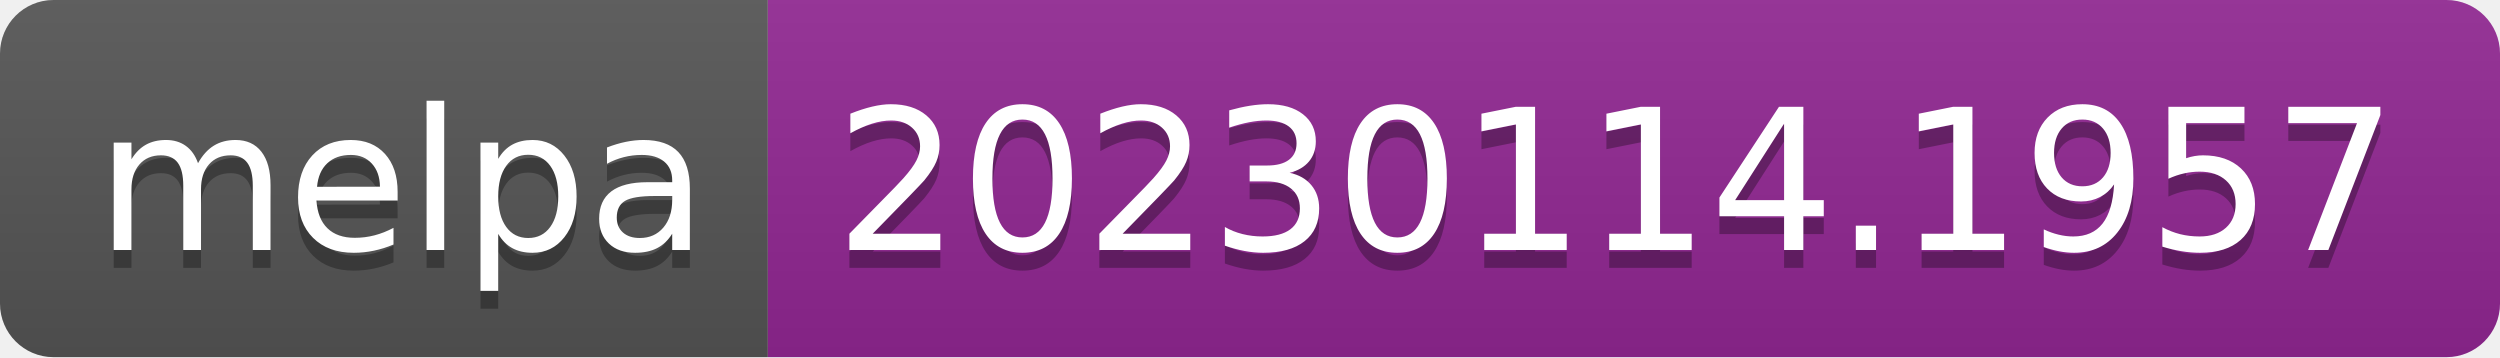
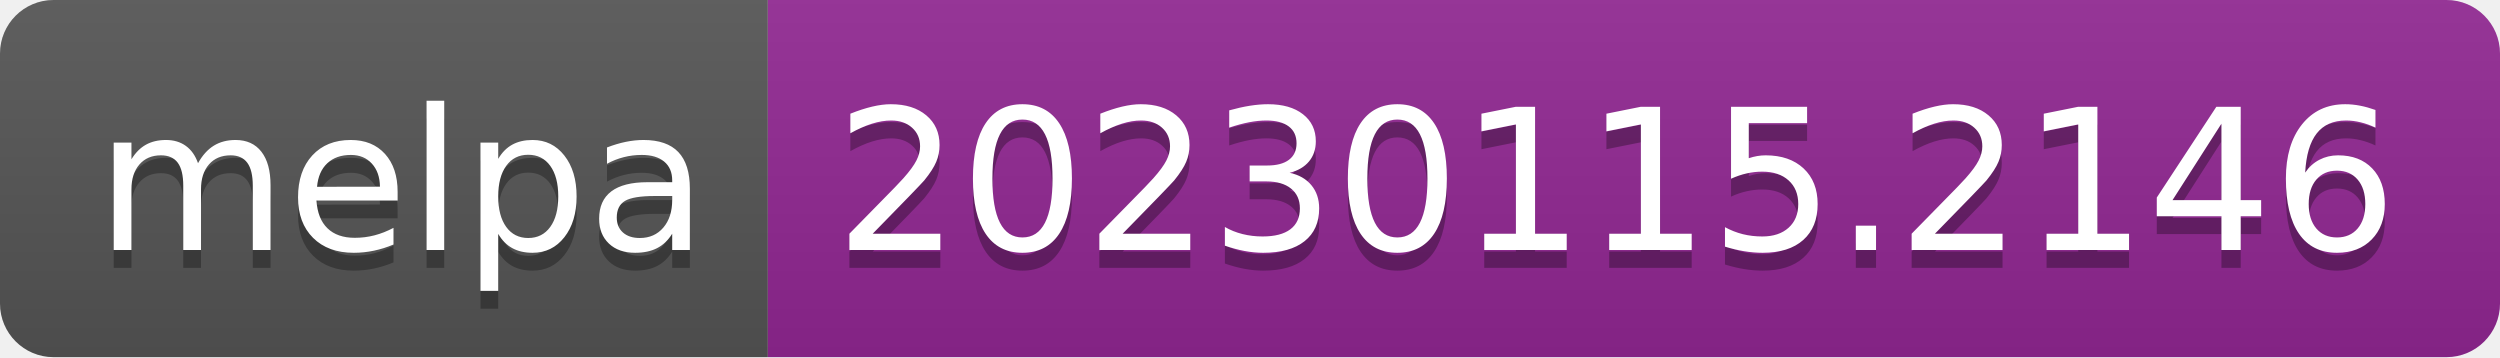
- <svg xmlns="http://www.w3.org/2000/svg" width="140" height="20" role="img" aria-label="melpa: 20230114.1957">
+ <svg xmlns="http://www.w3.org/2000/svg" width="140" height="20" role="img" aria-label="melpa: 20230115.2146">
  <linearGradient id="s" x2="0" y2="100%">
    <stop offset="0" stop-color="#bbb" stop-opacity=".1" />
    <stop offset="1" stop-opacity=".1" />
  </linearGradient>
  <clipPath id="r">
    <rect width="140" height="20" rx="3" fill="#fff" />
  </clipPath>
  <g clip-path="url(#r)">
    <rect width="43" height="20" fill="#555" />
    <rect x="43" width="97" height="20" fill="#922793" />
    <rect width="140" height="20" fill="url(#s)" />
  </g>
  <g fill="#fff" text-anchor="middle" font-family="Verdana,Geneva,DejaVu Sans,sans-serif" text-rendering="geometricPrecision" font-size="110">
    <text aria-hidden="true" x="225" y="150" fill="#010101" fill-opacity=".3" transform="scale(.1)" textLength="330">melpa</text>
    <text x="225" y="140" transform="scale(.1)" fill="#fff" textLength="330">melpa</text>
-     <text aria-hidden="true" x="905" y="150" fill="#010101" fill-opacity=".3" transform="scale(.1)" textLength="870">20230114.1957</text>
-     <text x="905" y="140" transform="scale(.1)" fill="#fff" textLength="870">20230114.1957</text>
+     <text aria-hidden="true" x="905" y="150" fill="#010101" fill-opacity=".3" transform="scale(.1)" textLength="870">20230115.2146</text>
+     <text x="905" y="140" transform="scale(.1)" fill="#fff" textLength="870">20230115.2146</text>
  </g>
</svg>
